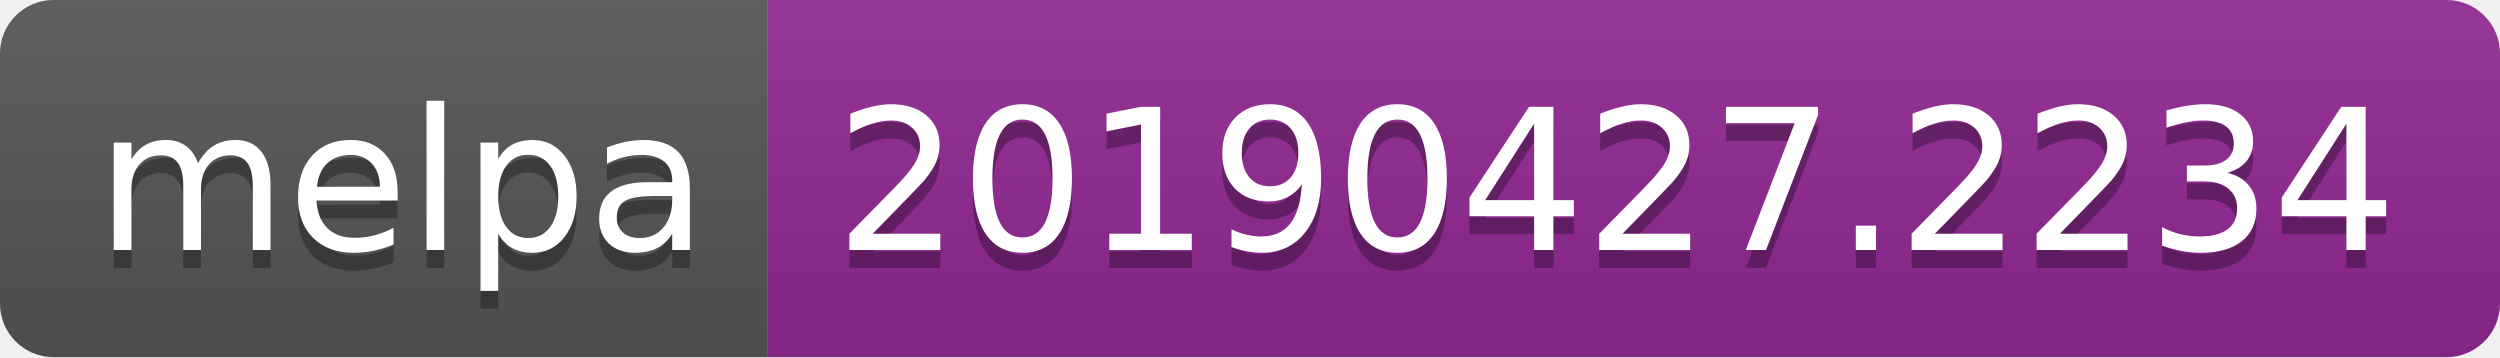
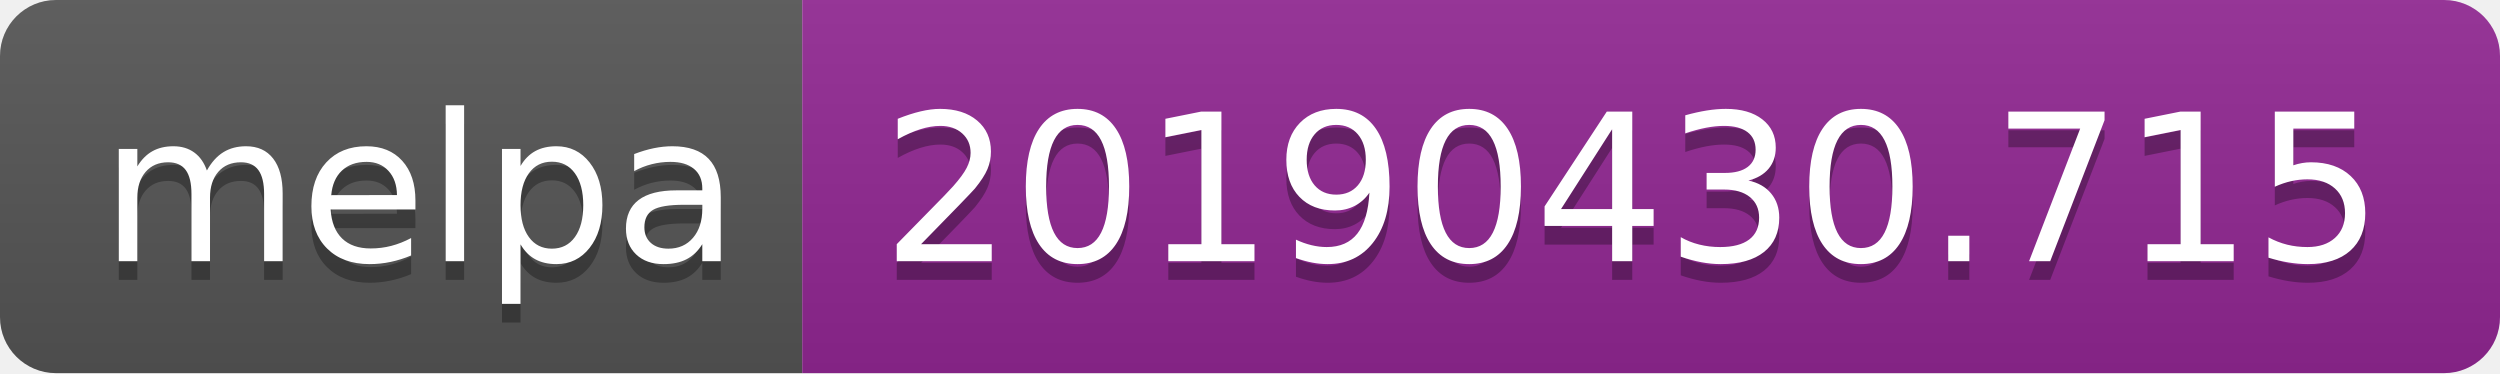
- <svg xmlns="http://www.w3.org/2000/svg" width="140" height="20">
+ <svg xmlns="http://www.w3.org/2000/svg" width="134" height="20">
  <linearGradient id="b" x2="0" y2="100%">
    <stop offset="0" stop-color="#bbb" stop-opacity=".1" />
    <stop offset="1" stop-opacity=".1" />
  </linearGradient>
  <clipPath id="a">
-     <rect width="140" height="20" rx="3" fill="#fff" />
+     <rect width="134" height="20" rx="3" fill="#fff" />
  </clipPath>
  <g clip-path="url(#a)">
    <path fill="#555" d="M0 0h43v20H0z" />
-     <path fill="#922793" d="M43 0h97v20H43z" />
-     <path fill="url(#b)" d="M0 0h140v20H0z" />
+     <path fill="#922793" d="M43 0h91v20H43z" />
+     <path fill="url(#b)" d="M0 0h134v20H0z" />
  </g>
  <g fill="#fff" text-anchor="middle" font-family="DejaVu Sans,Verdana,Geneva,sans-serif" font-size="110">
    <text x="225" y="150" fill="#010101" fill-opacity=".3" transform="scale(.1)" textLength="330">melpa</text>
    <text x="225" y="140" transform="scale(.1)" textLength="330">melpa</text>
-     <text x="905" y="150" fill="#010101" fill-opacity=".3" transform="scale(.1)" textLength="870">20190427.2234</text>
-     <text x="905" y="140" transform="scale(.1)" textLength="870">20190427.2234</text>
+     <text x="875" y="150" fill="#010101" fill-opacity=".3" transform="scale(.1)" textLength="810">20190430.715</text>
+     <text x="875" y="140" transform="scale(.1)" textLength="810">20190430.715</text>
  </g>
</svg>
